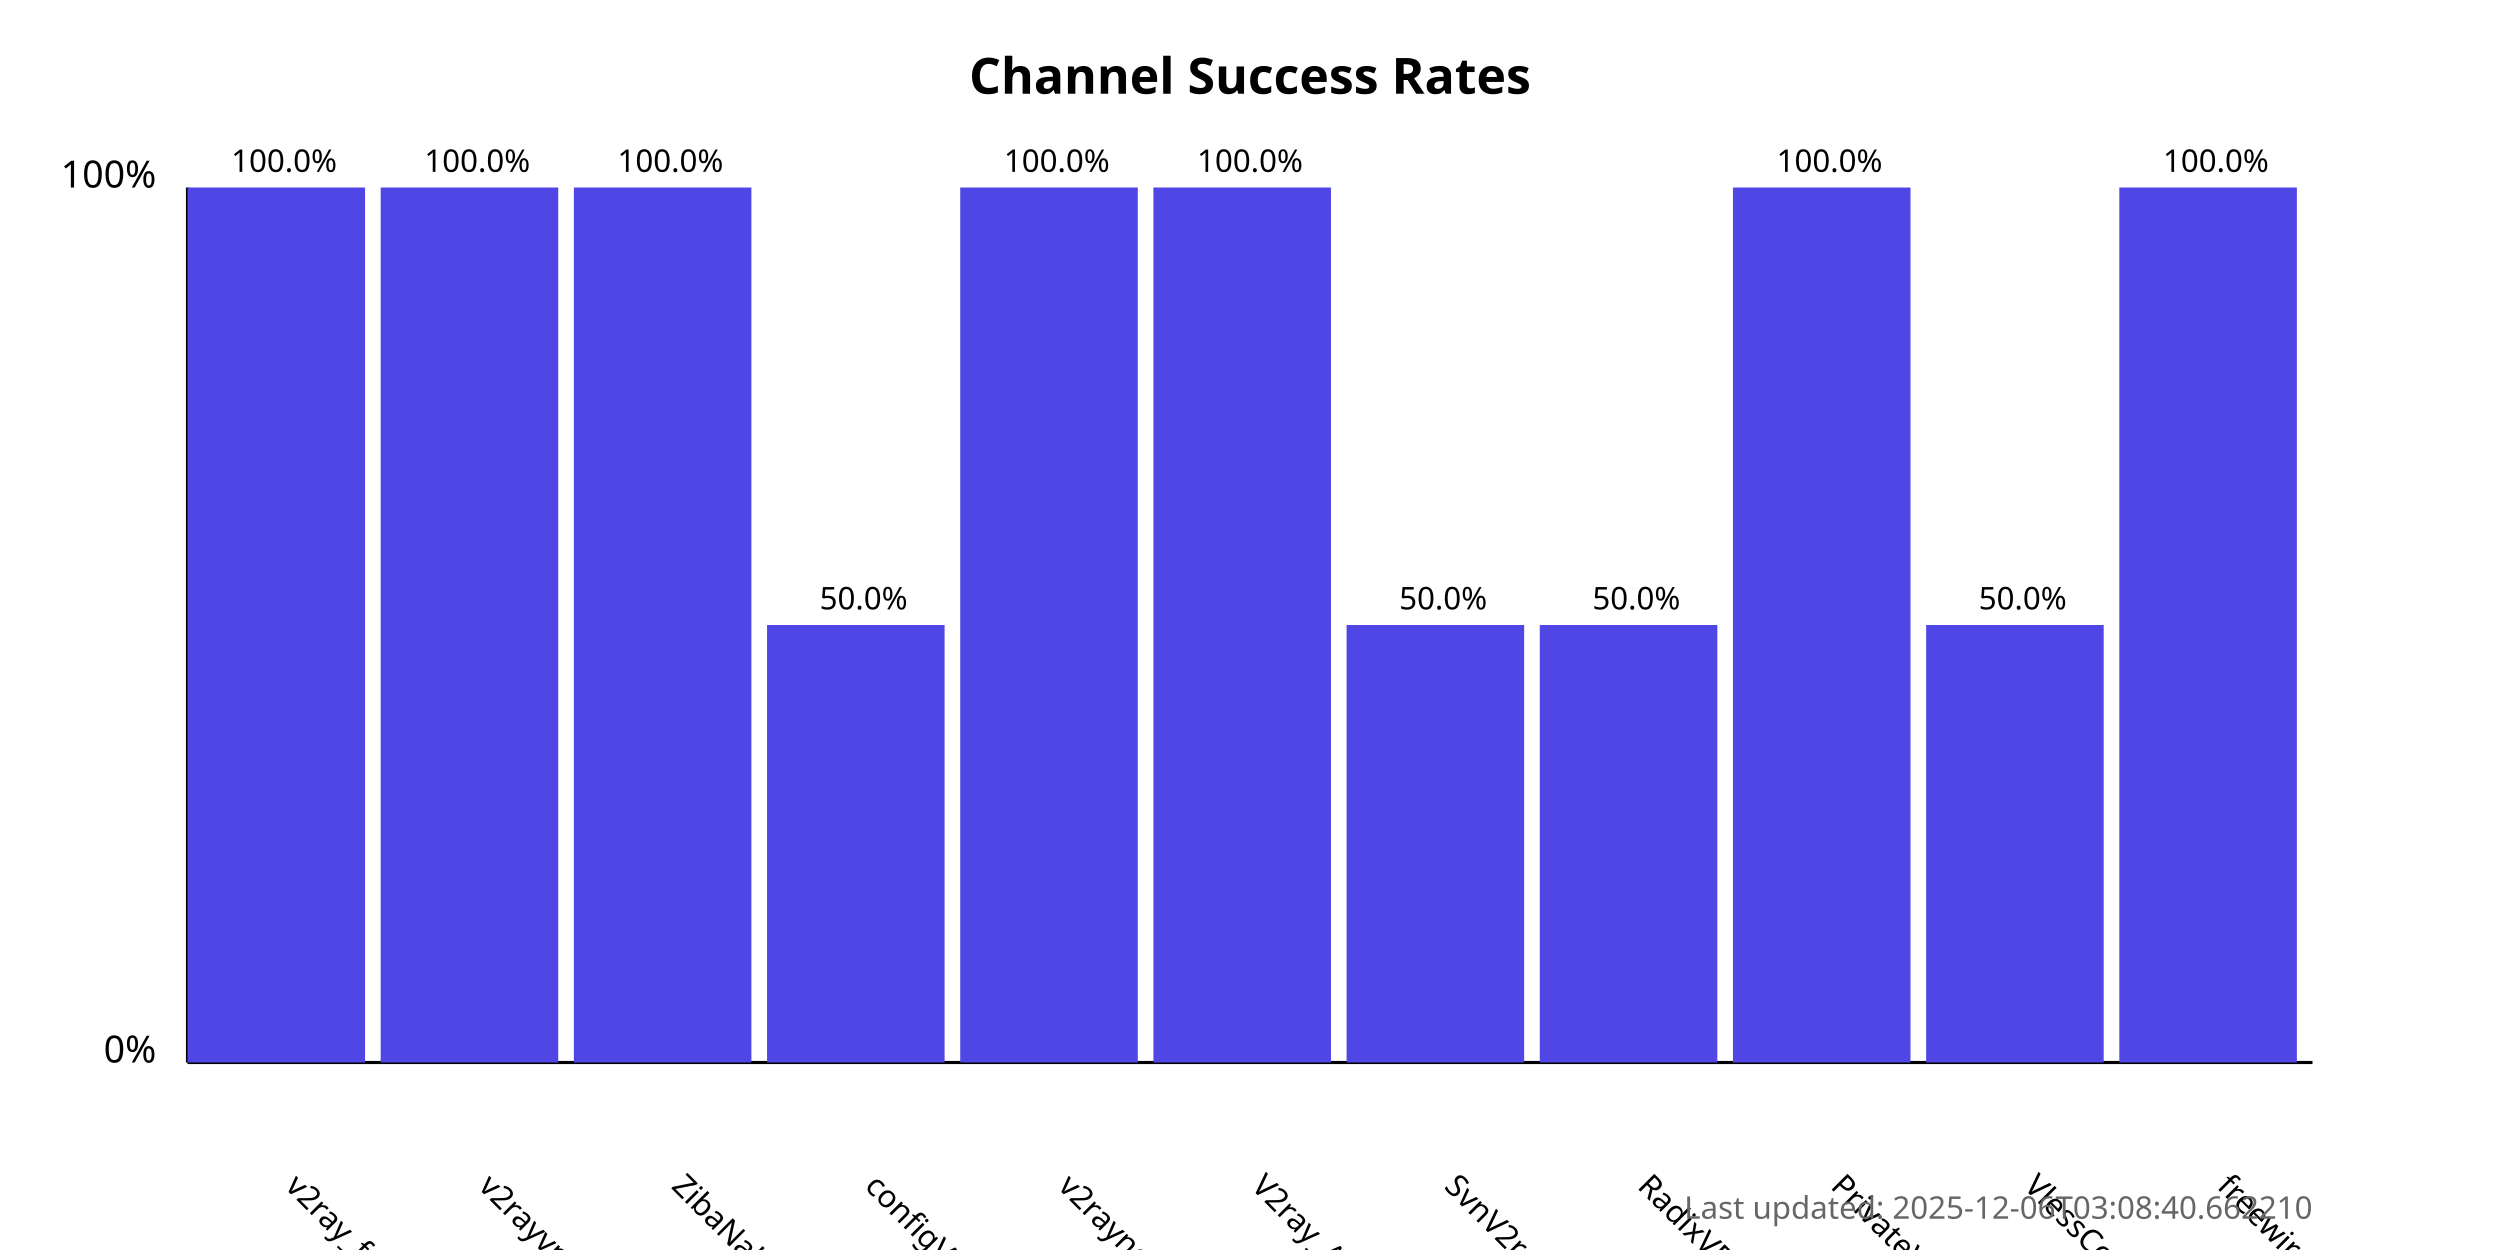
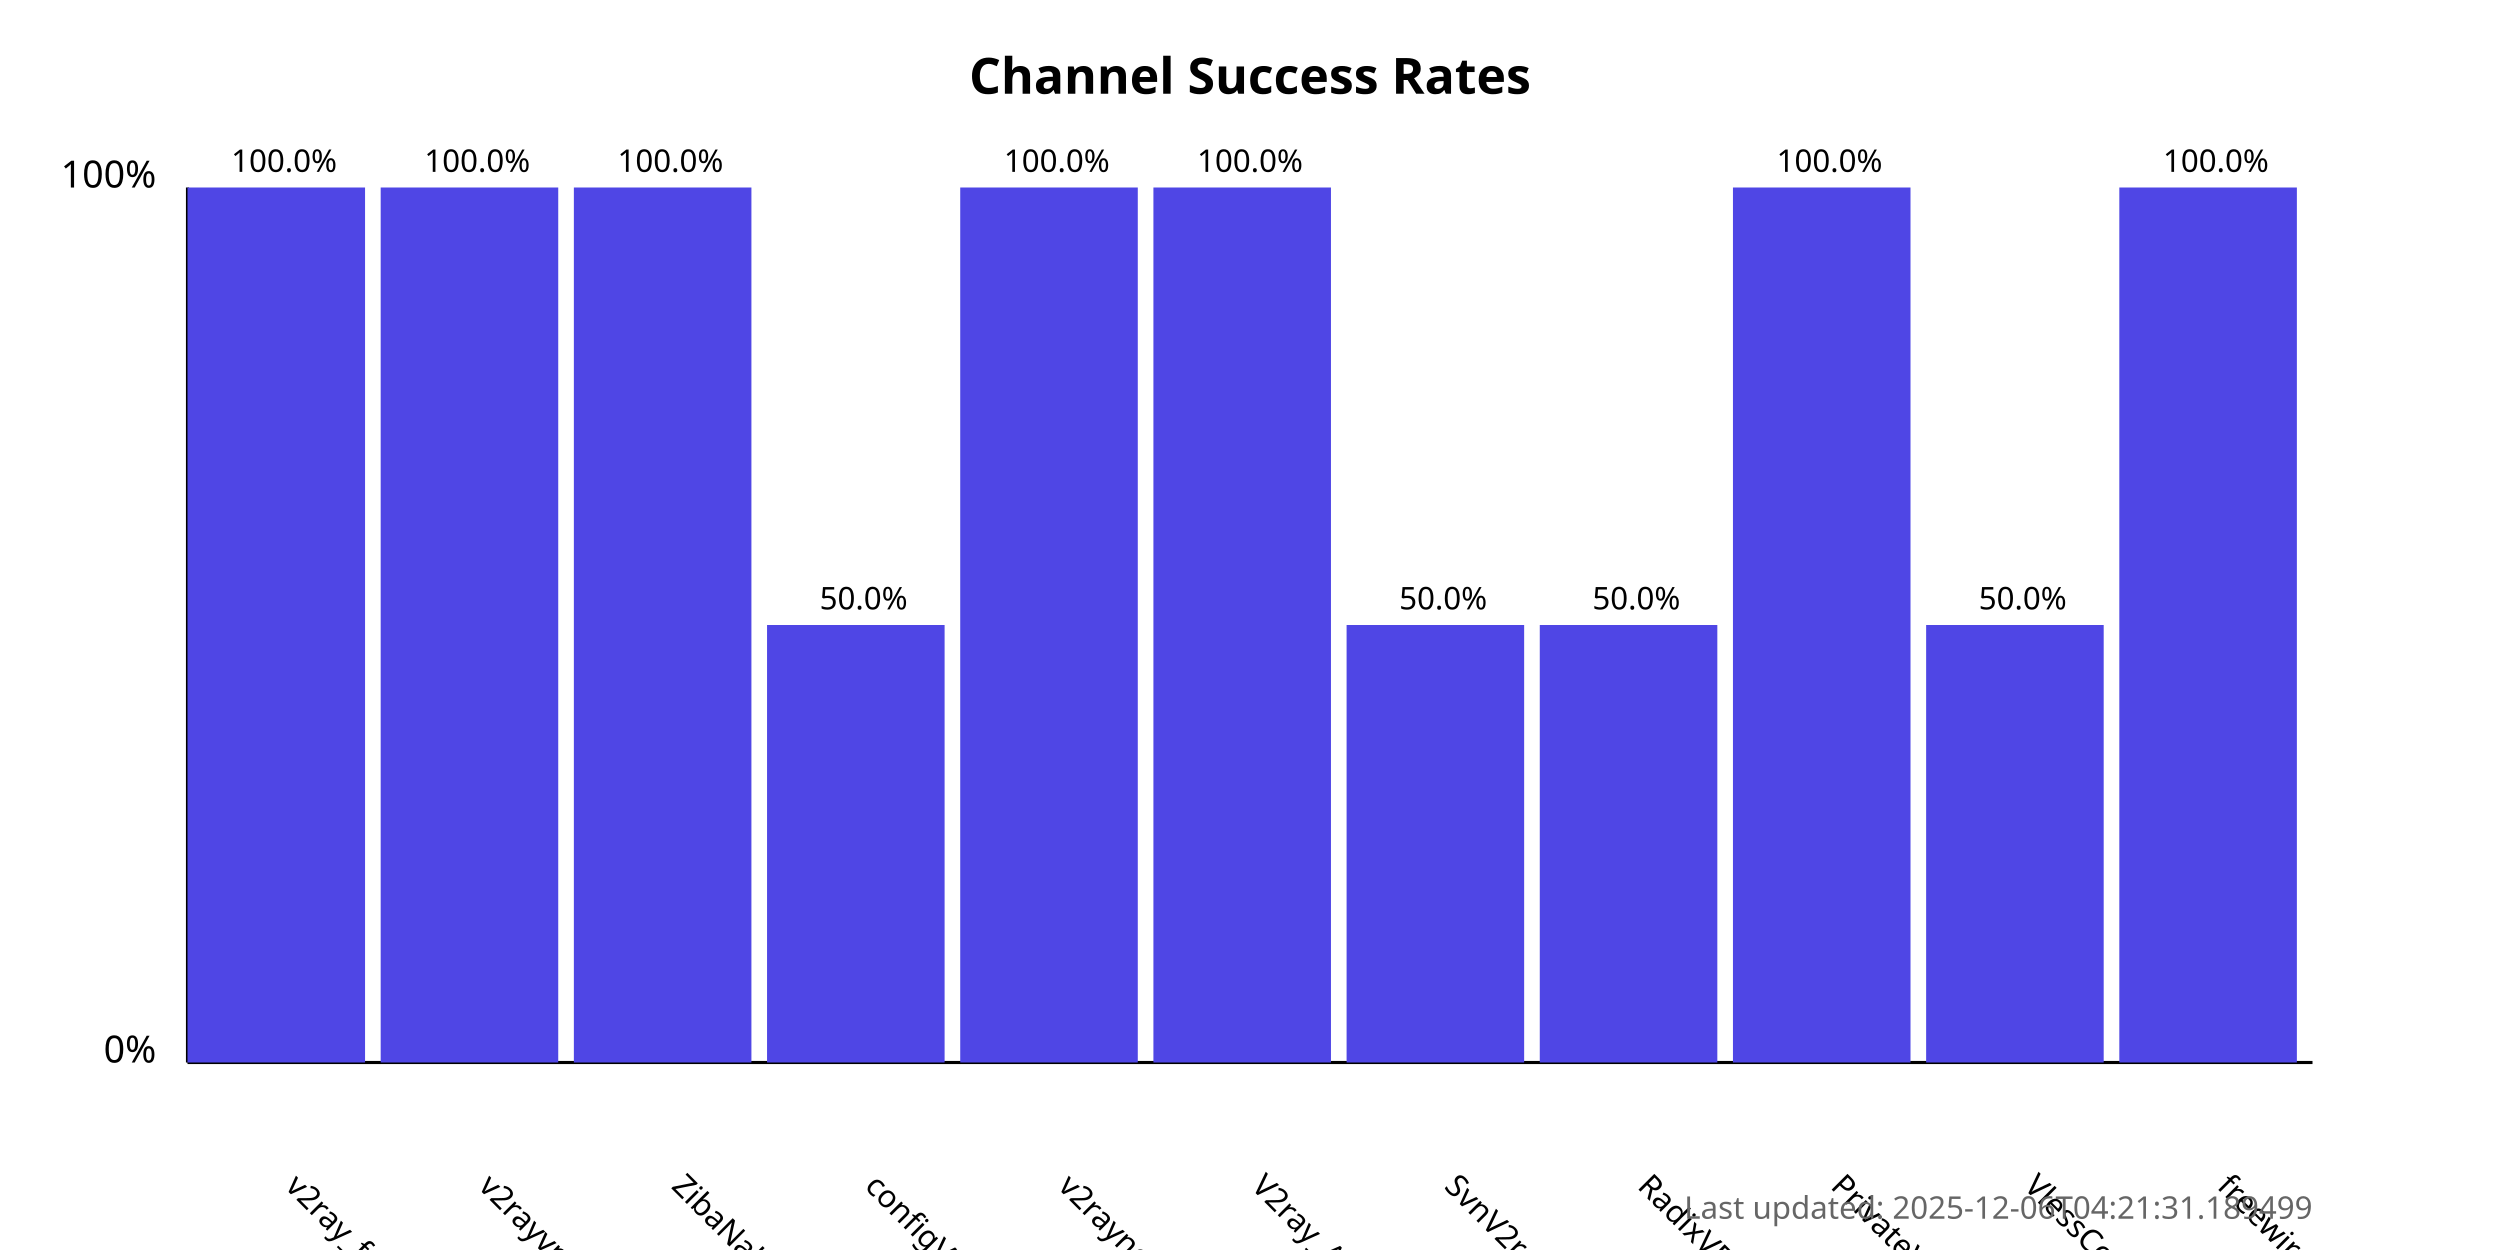
<svg xmlns="http://www.w3.org/2000/svg" width="800" height="400">
  <style>
            .chart-title { font: bold 16px sans-serif; }
            .axis-label { font: 12px sans-serif; }
            .tick-label { font: 10px sans-serif; }
            .bar { fill: #4f46e5; }
            .bar:hover { fill: #6366f1; }
            .timestamp { font: 10px sans-serif; fill: #666; }
        </style>
  <text x="400.0" y="30" text-anchor="middle" class="chart-title">
            Channel Success Rates
        </text>
  <line x1="60" y1="340" x2="60" y2="60" stroke="black" stroke-width="1" />
  <line x1="60" y1="340" x2="740" y2="340" stroke="black" stroke-width="1" />
  <text x="50" y="340" text-anchor="end" class="axis-label">0%</text>
  <text x="50" y="60" text-anchor="end" class="axis-label">100%</text>
  <g>
    <rect x="60" y="60.0" width="56.818" height="280.0" class="bar" />
    <text x="90.909" y="380" transform="rotate(45, 90.90909, 380)" text-anchor="start" class="tick-label">
                v2ray_free_conf
            </text>
    <text x="90.909" y="55.0" text-anchor="middle" class="tick-label">
                100.0%
            </text>
  </g>
  <g>
    <rect x="121.818" y="60.0" width="56.818" height="280.0" class="bar" />
    <text x="152.727" y="380" transform="rotate(45, 152.7273, 380)" text-anchor="start" class="tick-label">
                v2rayvpno
            </text>
    <text x="152.727" y="55.0" text-anchor="middle" class="tick-label">
                100.0%
            </text>
  </g>
  <g>
    <rect x="183.636" y="60.0" width="56.818" height="280.0" class="bar" />
    <text x="214.545" y="380" transform="rotate(45, 214.5455, 380)" text-anchor="start" class="tick-label">
                ZibaNabz
            </text>
    <text x="214.545" y="55.0" text-anchor="middle" class="tick-label">
                100.0%
            </text>
  </g>
  <g>
    <rect x="245.455" y="200.0" width="56.818" height="140.0" class="bar" />
    <text x="276.364" y="380" transform="rotate(45, 276.3636, 380)" text-anchor="start" class="tick-label">
                configV2rayForFree
            </text>
    <text x="276.364" y="195.0" text-anchor="middle" class="tick-label">
                50.0%
            </text>
  </g>
  <g>
    <rect x="307.273" y="60.0" width="56.818" height="280.0" class="bar" />
    <text x="338.182" y="380" transform="rotate(45, 338.1818, 380)" text-anchor="start" class="tick-label">
                v2rayngvpn
            </text>
    <text x="338.182" y="55.0" text-anchor="middle" class="tick-label">
                100.0%
            </text>
  </g>
  <g>
    <rect x="369.091" y="60.0" width="56.818" height="280.0" class="bar" />
    <text x="400.0" y="380" transform="rotate(45, 400.0, 380)" text-anchor="start" class="tick-label">
                V2ray_Alpha
            </text>
    <text x="400.0" y="55.0" text-anchor="middle" class="tick-label">
                100.0%
            </text>
  </g>
  <g>
    <rect x="430.909" y="200.0" width="56.818" height="140.0" class="bar" />
    <text x="461.818" y="380" transform="rotate(45, 461.8182, 380)" text-anchor="start" class="tick-label">
                SvnV2ray
            </text>
    <text x="461.818" y="195.0" text-anchor="middle" class="tick-label">
                50.0%
            </text>
  </g>
  <g>
    <rect x="492.727" y="200.0" width="56.818" height="140.0" class="bar" />
    <text x="523.636" y="380" transform="rotate(45, 523.6364, 380)" text-anchor="start" class="tick-label">
                RadixVPN
            </text>
    <text x="523.636" y="195.0" text-anchor="middle" class="tick-label">
                50.0%
            </text>
  </g>
  <g>
    <rect x="554.545" y="60.0" width="56.818" height="280.0" class="bar" />
    <text x="585.455" y="380" transform="rotate(45, 585.4545, 380)" text-anchor="start" class="tick-label">
                PrivateVPNs
            </text>
    <text x="585.455" y="55.0" text-anchor="middle" class="tick-label">
                100.0%
            </text>
  </g>
  <g>
    <rect x="616.364" y="200.0" width="56.818" height="140.0" class="bar" />
    <text x="647.273" y="380" transform="rotate(45, 647.2727, 380)" text-anchor="start" class="tick-label">
                VlessConfig
            </text>
    <text x="647.273" y="195.0" text-anchor="middle" class="tick-label">
                50.0%
            </text>
  </g>
  <g>
    <rect x="678.182" y="60.0" width="56.818" height="280.0" class="bar" />
    <text x="709.091" y="380" transform="rotate(45, 709.0909, 380)" text-anchor="start" class="tick-label">
                freewireguard
            </text>
    <text x="709.091" y="55.0" text-anchor="middle" class="tick-label">
                100.0%
            </text>
  </g>
  <text x="740" y="390" text-anchor="end" class="timestamp">
-             Last updated: 2025-12-06T03:08:40.662210
+             Last updated: 2025-12-06T04:21:31.189499
        </text>
</svg>
